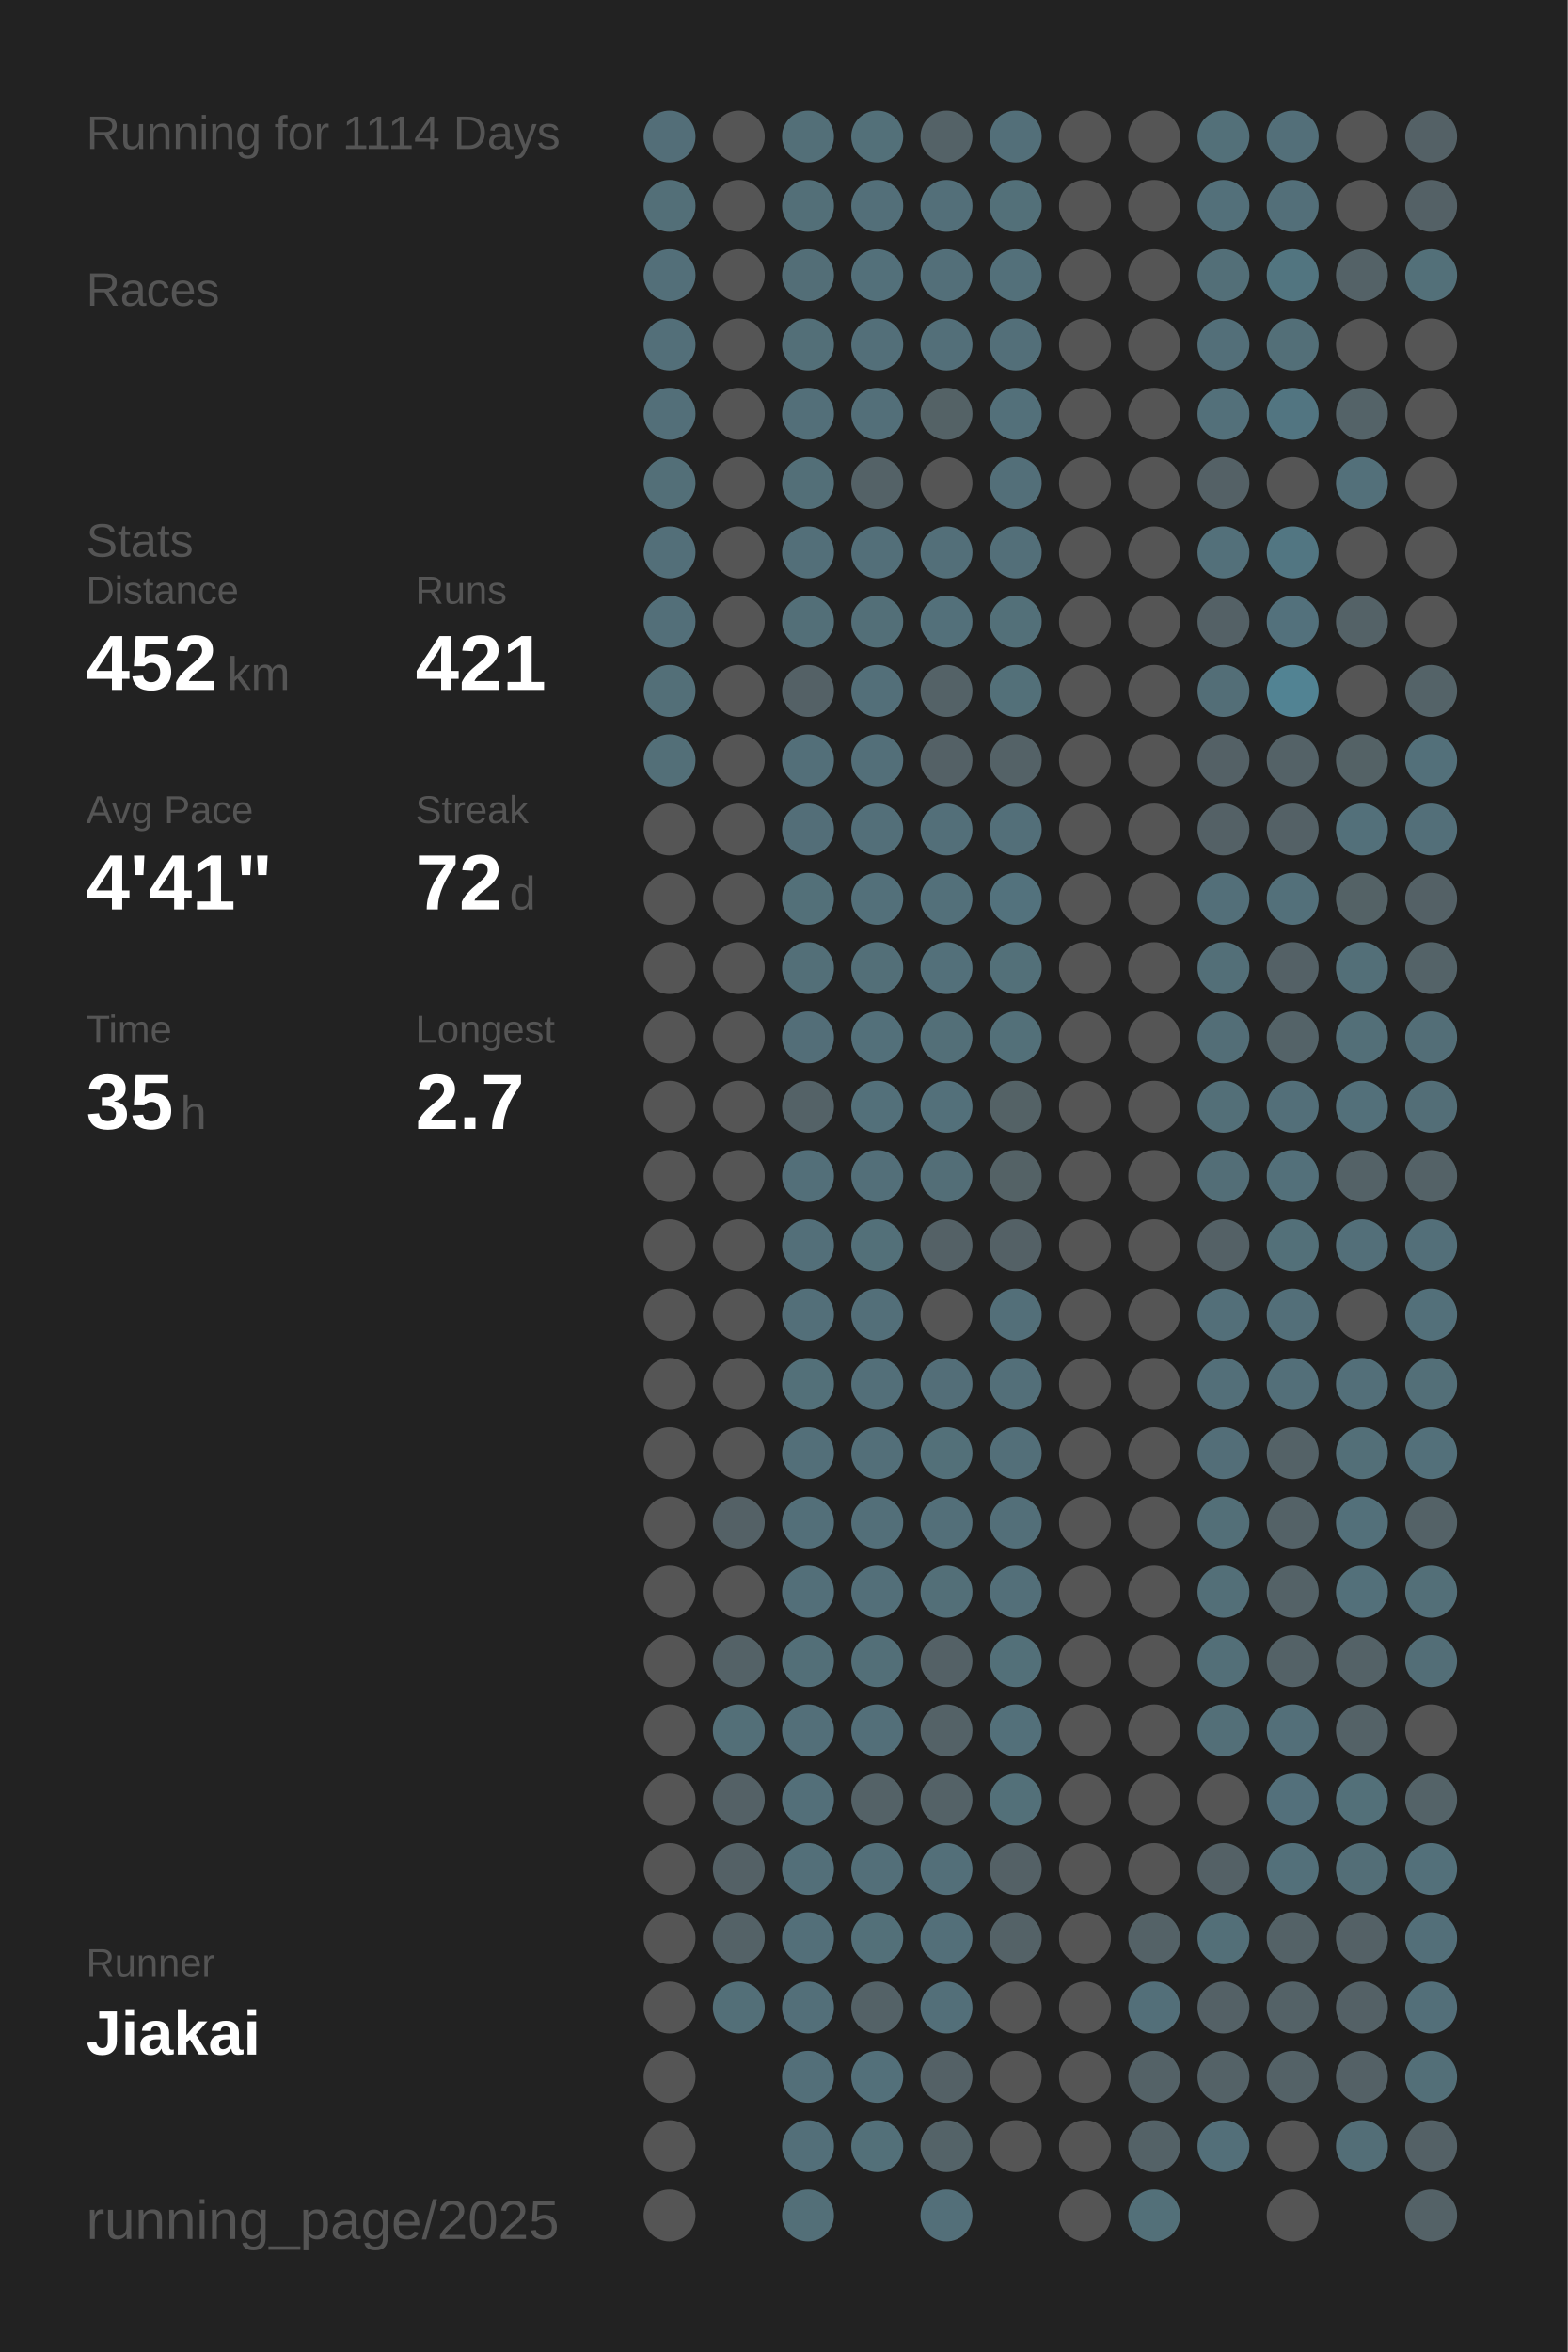
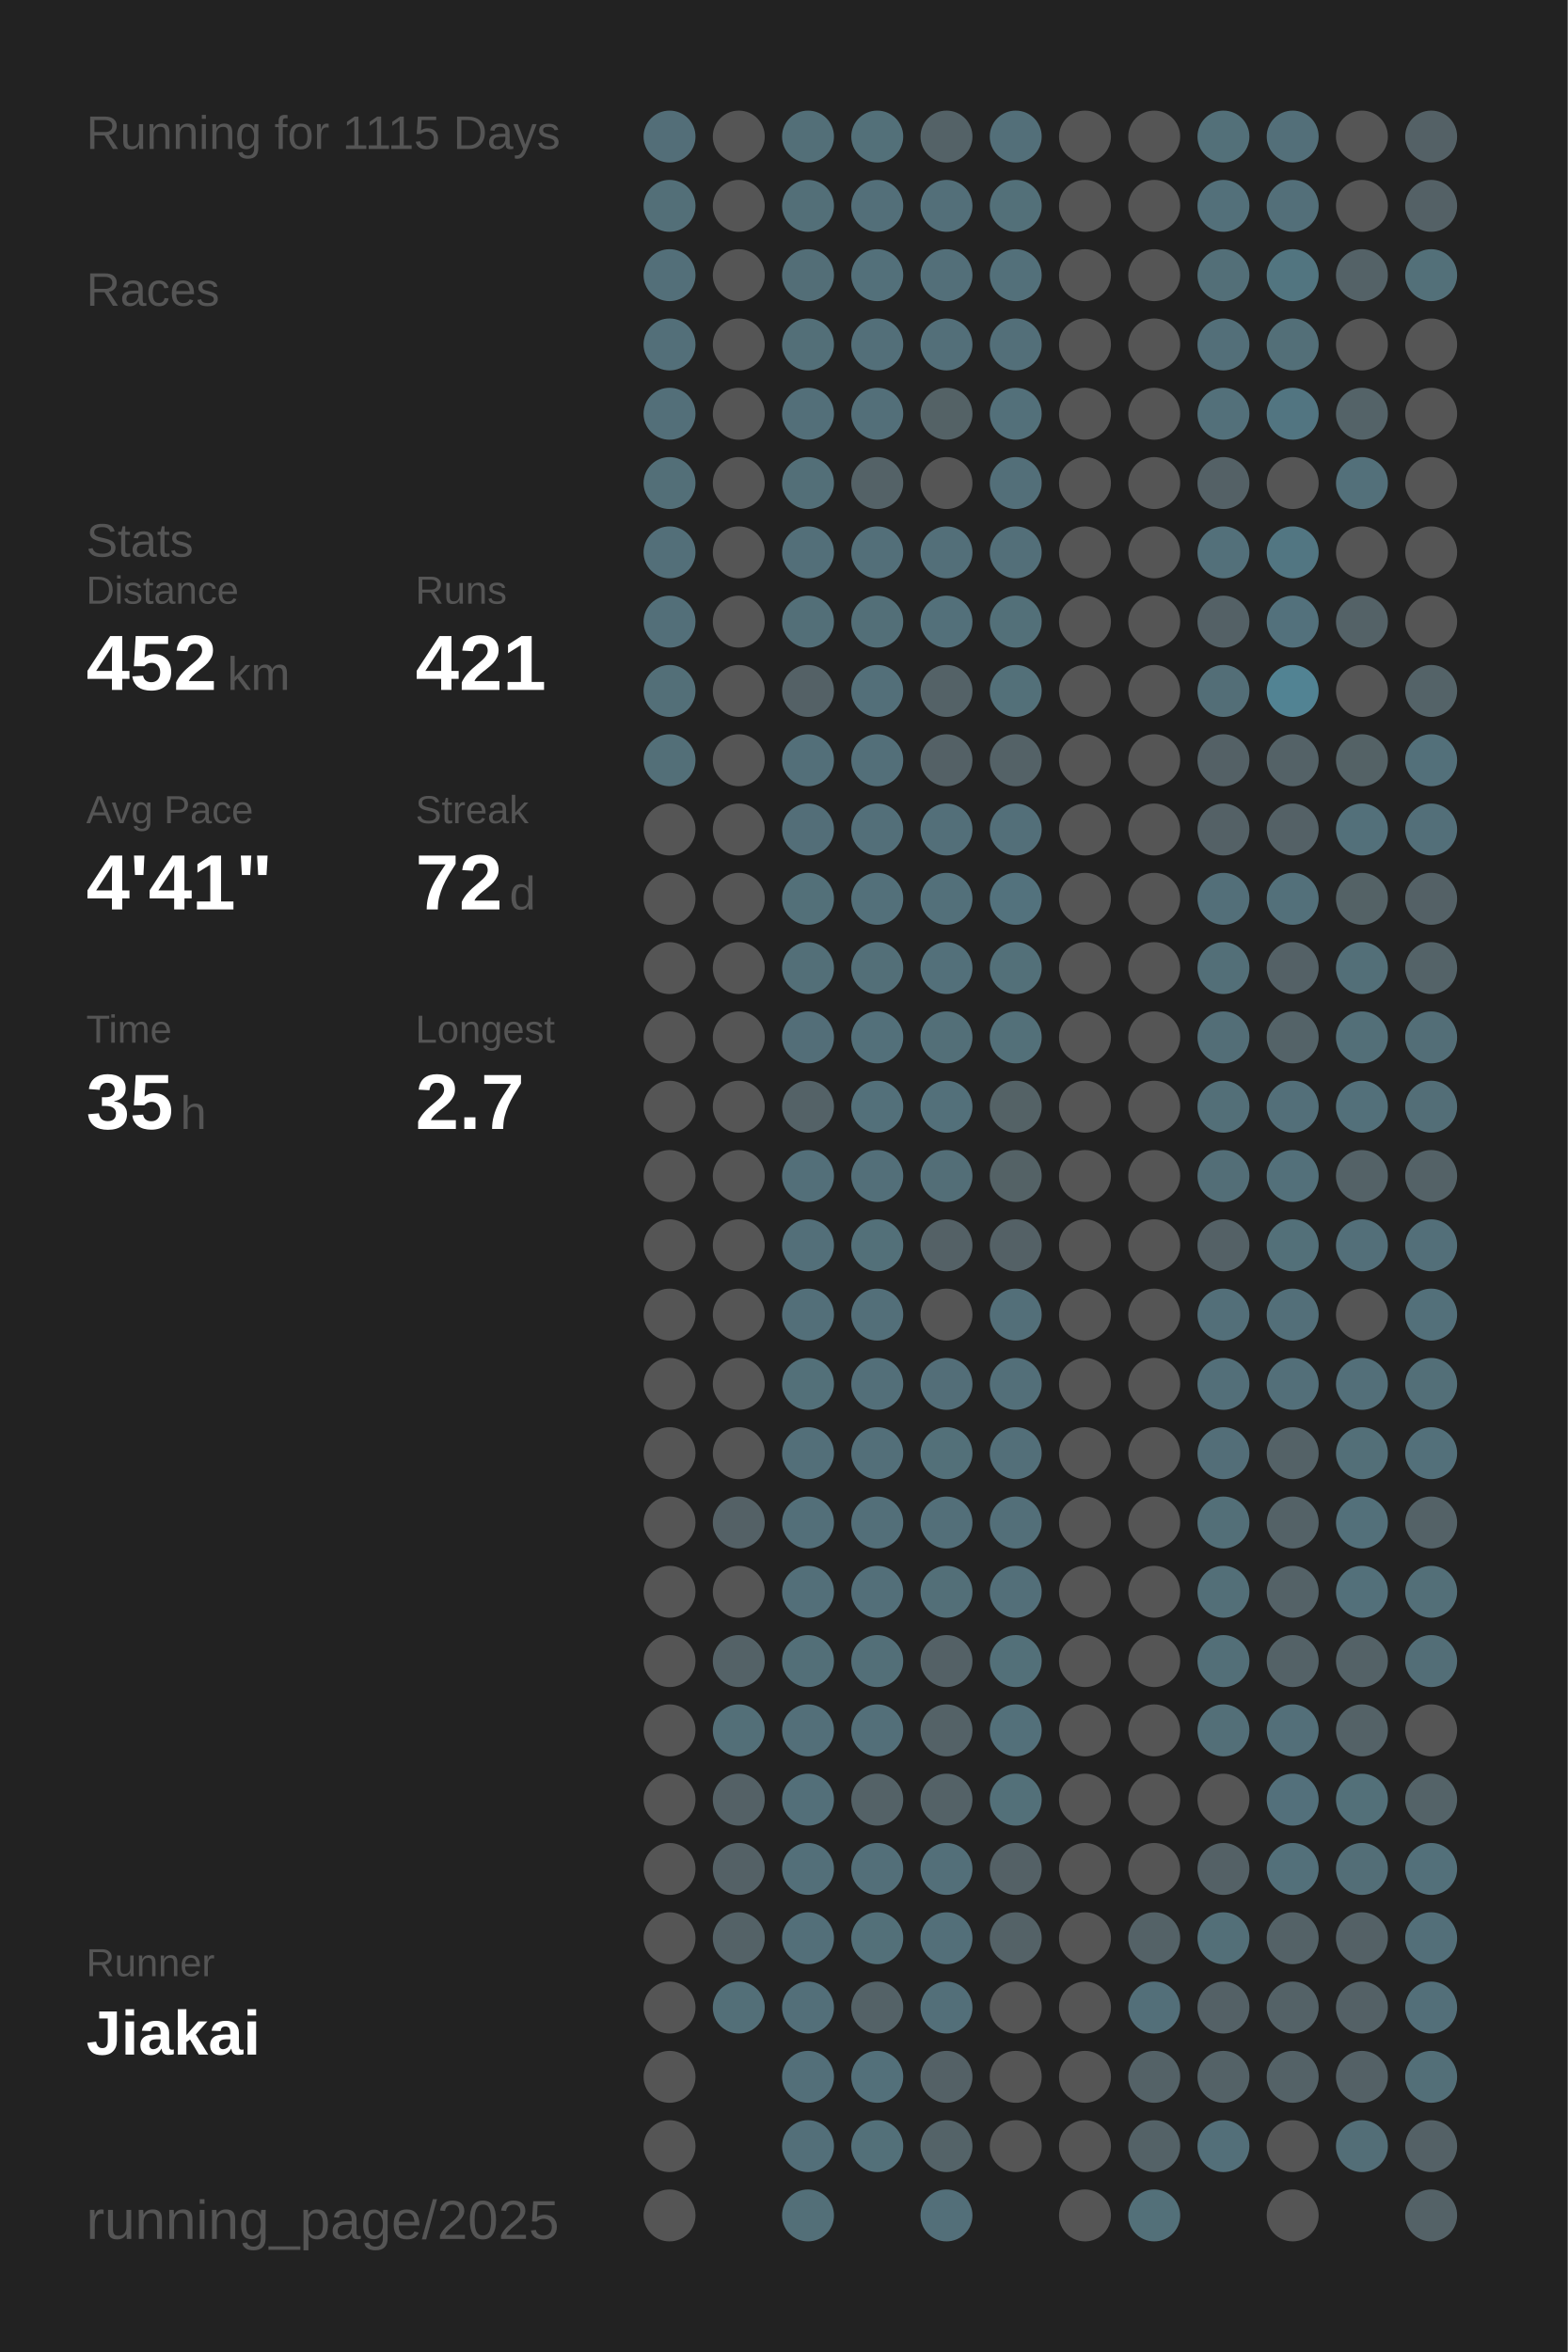
<svg xmlns="http://www.w3.org/2000/svg" baseProfile="full" height="300mm" version="1.1" viewBox="0,0,200,300" width="200mm">
  <defs />
  <rect fill="#222222" height="300" width="200" x="0" y="0" />
-   <text fill="#555555" style="font-size:6px; font-family:Arial;" x="11" y="19">Running for 1114 Days</text>
+   <text fill="#555555" style="font-size:6px; font-family:Arial;" x="11" y="19">Running for 1115 Days</text>
  <text fill="#555555" style="font-size:6px; font-family:Arial;" x="11" y="39">Races</text>
  <text fill="#555555" style="font-size:6px; font-family:Arial;" x="11" y="71">Stats</text>
  <text fill="#555555" style="font-size:5px; font-family:Arial;" x="11" y="77">Distance</text>
  <text fill="#FFFFFF" style="font-size:10px; font-family:Arial; font-weight:bold;" x="11" y="88">452</text>
  <text fill="#555555" style="font-size:6px; font-family:Arial;" x="29" y="88">km</text>
  <text fill="#555555" style="font-size:5px; font-family:Arial;" x="53" y="77">Runs</text>
  <text fill="#FFFFFF" style="font-size:10px; font-family:Arial; font-weight:bold;" x="53" y="88">421</text>
  <text fill="#555555" style="font-size:5px; font-family:Arial;" x="11" y="105">Avg Pace</text>
  <text fill="#FFFFFF" style="font-size:10px; font-family:Arial; font-weight:bold;" x="11" y="116">4'41"</text>
  <text fill="#555555" style="font-size:5px; font-family:Arial;" x="53" y="105">Streak</text>
  <text fill="#FFFFFF" style="font-size:10px; font-family:Arial; font-weight:bold;" x="53" y="116">72</text>
  <text fill="#555555" style="font-size:6px; font-family:Arial;" x="65" y="116">d</text>
  <text fill="#555555" style="font-size:5px; font-family:Arial;" x="11" y="133">Time</text>
  <text fill="#FFFFFF" style="font-size:10px; font-family:Arial; font-weight:bold;" x="11" y="144">35</text>
  <text fill="#555555" style="font-size:6px; font-family:Arial;" x="23" y="144">h</text>
  <text fill="#555555" style="font-size:5px; font-family:Arial;" x="53" y="133">Longest</text>
  <text fill="#FFFFFF" style="font-size:10px; font-family:Arial; font-weight:bold;" x="53" y="144">2.7</text>
  <text fill="#555555" style="font-size:5px; font-family:Arial;" x="11" y="252.065">Runner</text>
  <text fill="#FFFFFF" style="font-size:8px; font-family:Arial; font-weight:bold;" x="11" y="262.065">Jiakai</text>
  <text fill="#555555" style="font-size:7px; font-family:Arial;" x="11" y="285.581">running_page/2025</text>
  <circle cx="85.417" cy="17.419" fill="#536e78" r="3.312" />
  <circle cx="85.417" cy="26.258" fill="#536f78" r="3.312" />
  <circle cx="85.417" cy="35.097" fill="#536f79" r="3.312" />
  <circle cx="85.417" cy="43.935" fill="#536f79" r="3.312" />
  <circle cx="85.417" cy="52.774" fill="#536f79" r="3.312" />
  <circle cx="85.417" cy="61.613" fill="#536f78" r="3.312" />
  <circle cx="85.417" cy="70.452" fill="#536f79" r="3.312" />
  <circle cx="85.417" cy="79.29" fill="#536f79" r="3.312" />
  <circle cx="85.417" cy="88.129" fill="#536f78" r="3.312" />
  <circle cx="85.417" cy="96.968" fill="#536f78" r="3.312" />
  <circle cx="85.417" cy="105.806" fill="#555555" r="3.312" />
  <circle cx="85.417" cy="114.645" fill="#555555" r="3.312" />
  <circle cx="85.417" cy="123.484" fill="#555555" r="3.312" />
  <circle cx="85.417" cy="132.323" fill="#555555" r="3.312" />
  <circle cx="85.417" cy="141.161" fill="#555555" r="3.312" />
  <circle cx="85.417" cy="150" fill="#555555" r="3.312" />
  <circle cx="85.417" cy="158.839" fill="#555555" r="3.312" />
  <circle cx="85.417" cy="167.677" fill="#555555" r="3.312" />
  <circle cx="85.417" cy="176.516" fill="#555555" r="3.312" />
  <circle cx="85.417" cy="185.355" fill="#555555" r="3.312" />
  <circle cx="85.417" cy="194.194" fill="#555555" r="3.312" />
  <circle cx="85.417" cy="203.032" fill="#555555" r="3.312" />
  <circle cx="85.417" cy="211.871" fill="#555555" r="3.312" />
  <circle cx="85.417" cy="220.71" fill="#555555" r="3.312" />
  <circle cx="85.417" cy="229.548" fill="#555555" r="3.312" />
  <circle cx="85.417" cy="238.387" fill="#555555" r="3.312" />
  <circle cx="85.417" cy="247.226" fill="#555555" r="3.312" />
  <circle cx="85.417" cy="256.065" fill="#555555" r="3.312" />
  <circle cx="85.417" cy="264.903" fill="#555555" r="3.312" />
  <circle cx="85.417" cy="273.742" fill="#555555" r="3.312" />
  <circle cx="85.417" cy="282.581" fill="#555555" r="3.312" />
  <circle cx="94.25" cy="17.419" fill="#555555" r="3.312" />
  <circle cx="94.25" cy="26.258" fill="#555555" r="3.312" />
  <circle cx="94.25" cy="35.097" fill="#555555" r="3.312" />
  <circle cx="94.25" cy="43.935" fill="#555555" r="3.312" />
  <circle cx="94.25" cy="52.774" fill="#555555" r="3.312" />
  <circle cx="94.25" cy="61.613" fill="#555555" r="3.312" />
  <circle cx="94.25" cy="70.452" fill="#555555" r="3.312" />
  <circle cx="94.25" cy="79.29" fill="#555555" r="3.312" />
  <circle cx="94.25" cy="88.129" fill="#555555" r="3.312" />
  <circle cx="94.25" cy="96.968" fill="#555555" r="3.312" />
  <circle cx="94.25" cy="105.806" fill="#555555" r="3.312" />
  <circle cx="94.25" cy="114.645" fill="#555555" r="3.312" />
  <circle cx="94.25" cy="123.484" fill="#555555" r="3.312" />
  <circle cx="94.25" cy="132.323" fill="#555555" r="3.312" />
  <circle cx="94.25" cy="141.161" fill="#555555" r="3.312" />
  <circle cx="94.25" cy="150" fill="#555555" r="3.312" />
  <circle cx="94.25" cy="158.839" fill="#555555" r="3.312" />
  <circle cx="94.25" cy="167.677" fill="#555555" r="3.312" />
  <circle cx="94.25" cy="176.516" fill="#555555" r="3.312" />
  <circle cx="94.25" cy="185.355" fill="#555555" r="3.312" />
  <circle cx="94.25" cy="194.194" fill="#546166" r="3.312" />
  <circle cx="94.25" cy="203.032" fill="#555555" r="3.312" />
  <circle cx="94.25" cy="211.871" fill="#546267" r="3.312" />
  <circle cx="94.25" cy="220.71" fill="#536f78" r="3.312" />
  <circle cx="94.25" cy="229.548" fill="#546166" r="3.312" />
  <circle cx="94.25" cy="238.387" fill="#546166" r="3.312" />
  <circle cx="94.25" cy="247.226" fill="#546267" r="3.312" />
  <circle cx="94.25" cy="256.065" fill="#536f78" r="3.312" />
  <circle cx="103.083" cy="17.419" fill="#536f78" r="3.312" />
  <circle cx="103.083" cy="26.258" fill="#536f78" r="3.312" />
  <circle cx="103.083" cy="35.097" fill="#536e77" r="3.312" />
  <circle cx="103.083" cy="43.935" fill="#536f78" r="3.312" />
  <circle cx="103.083" cy="52.774" fill="#536f79" r="3.312" />
  <circle cx="103.083" cy="61.613" fill="#536f78" r="3.312" />
  <circle cx="103.083" cy="70.452" fill="#536f79" r="3.312" />
  <circle cx="103.083" cy="79.29" fill="#536f78" r="3.312" />
  <circle cx="103.083" cy="88.129" fill="#546166" r="3.312" />
  <circle cx="103.083" cy="96.968" fill="#536f79" r="3.312" />
  <circle cx="103.083" cy="105.806" fill="#536e78" r="3.312" />
  <circle cx="103.083" cy="114.645" fill="#537079" r="3.312" />
  <circle cx="103.083" cy="123.484" fill="#536f78" r="3.312" />
  <circle cx="103.083" cy="132.323" fill="#536e78" r="3.312" />
  <circle cx="103.083" cy="141.161" fill="#546267" r="3.312" />
  <circle cx="103.083" cy="150" fill="#536f79" r="3.312" />
  <circle cx="103.083" cy="158.839" fill="#536f79" r="3.312" />
  <circle cx="103.083" cy="167.677" fill="#536f79" r="3.312" />
  <circle cx="103.083" cy="176.516" fill="#537079" r="3.312" />
  <circle cx="103.083" cy="185.355" fill="#536f79" r="3.312" />
  <circle cx="103.083" cy="194.194" fill="#536f79" r="3.312" />
  <circle cx="103.083" cy="203.032" fill="#536f79" r="3.312" />
  <circle cx="103.083" cy="211.871" fill="#536f78" r="3.312" />
  <circle cx="103.083" cy="220.71" fill="#536f79" r="3.312" />
  <circle cx="103.083" cy="229.548" fill="#536f79" r="3.312" />
  <circle cx="103.083" cy="238.387" fill="#536f79" r="3.312" />
  <circle cx="103.083" cy="247.226" fill="#536f79" r="3.312" />
  <circle cx="103.083" cy="256.065" fill="#536f79" r="3.312" />
  <circle cx="103.083" cy="264.903" fill="#536f79" r="3.312" />
  <circle cx="103.083" cy="273.742" fill="#536f79" r="3.312" />
  <circle cx="103.083" cy="282.581" fill="#536f78" r="3.312" />
  <circle cx="111.917" cy="17.419" fill="#537079" r="3.312" />
  <circle cx="111.917" cy="26.258" fill="#536f79" r="3.312" />
  <circle cx="111.917" cy="35.097" fill="#53707a" r="3.312" />
  <circle cx="111.917" cy="43.935" fill="#536f79" r="3.312" />
  <circle cx="111.917" cy="52.774" fill="#536f79" r="3.312" />
  <circle cx="111.917" cy="61.613" fill="#546267" r="3.312" />
  <circle cx="111.917" cy="70.452" fill="#536f79" r="3.312" />
  <circle cx="111.917" cy="79.29" fill="#536f78" r="3.312" />
  <circle cx="111.917" cy="88.129" fill="#536f79" r="3.312" />
  <circle cx="111.917" cy="96.968" fill="#536f79" r="3.312" />
  <circle cx="111.917" cy="105.806" fill="#536f79" r="3.312" />
  <circle cx="111.917" cy="114.645" fill="#53707a" r="3.312" />
  <circle cx="111.917" cy="123.484" fill="#536f78" r="3.312" />
  <circle cx="111.917" cy="132.323" fill="#53707a" r="3.312" />
  <circle cx="111.917" cy="141.161" fill="#53707a" r="3.312" />
  <circle cx="111.917" cy="150" fill="#536f79" r="3.312" />
  <circle cx="111.917" cy="158.839" fill="#537079" r="3.312" />
  <circle cx="111.917" cy="167.677" fill="#536f79" r="3.312" />
  <circle cx="111.917" cy="176.516" fill="#536f79" r="3.312" />
  <circle cx="111.917" cy="185.355" fill="#536f79" r="3.312" />
  <circle cx="111.917" cy="194.194" fill="#536f79" r="3.312" />
  <circle cx="111.917" cy="203.032" fill="#536f79" r="3.312" />
  <circle cx="111.917" cy="211.871" fill="#536f78" r="3.312" />
  <circle cx="111.917" cy="220.71" fill="#536f79" r="3.312" />
  <circle cx="111.917" cy="229.548" fill="#546267" r="3.312" />
  <circle cx="111.917" cy="238.387" fill="#536f79" r="3.312" />
  <circle cx="111.917" cy="247.226" fill="#537079" r="3.312" />
  <circle cx="111.917" cy="256.065" fill="#546267" r="3.312" />
  <circle cx="111.917" cy="264.903" fill="#53707a" r="3.312" />
  <circle cx="111.917" cy="273.742" fill="#537079" r="3.312" />
  <circle cx="120.75" cy="17.419" fill="#546267" r="3.312" />
  <circle cx="120.75" cy="26.258" fill="#536f79" r="3.312" />
  <circle cx="120.75" cy="35.097" fill="#536f79" r="3.312" />
  <circle cx="120.75" cy="43.935" fill="#536f79" r="3.312" />
  <circle cx="120.75" cy="52.774" fill="#546266" r="3.312" />
  <circle cx="120.75" cy="61.613" fill="#555555" r="3.312" />
  <circle cx="120.75" cy="70.452" fill="#536f79" r="3.312" />
  <circle cx="120.75" cy="79.29" fill="#53707a" r="3.312" />
  <circle cx="120.75" cy="88.129" fill="#546267" r="3.312" />
  <circle cx="120.75" cy="96.968" fill="#546166" r="3.312" />
  <circle cx="120.75" cy="105.806" fill="#536f79" r="3.312" />
  <circle cx="120.75" cy="114.645" fill="#53707a" r="3.312" />
  <circle cx="120.75" cy="123.484" fill="#53707a" r="3.312" />
  <circle cx="120.75" cy="132.323" fill="#536f78" r="3.312" />
  <circle cx="120.75" cy="141.161" fill="#53707a" r="3.312" />
  <circle cx="120.75" cy="150" fill="#536e77" r="3.312" />
  <circle cx="120.75" cy="158.839" fill="#546166" r="3.312" />
  <circle cx="120.75" cy="167.677" fill="#555555" r="3.312" />
  <circle cx="120.75" cy="176.516" fill="#536e78" r="3.312" />
  <circle cx="120.75" cy="185.355" fill="#537079" r="3.312" />
  <circle cx="120.75" cy="194.194" fill="#536f79" r="3.312" />
  <circle cx="120.75" cy="203.032" fill="#536f78" r="3.312" />
  <circle cx="120.75" cy="211.871" fill="#546166" r="3.312" />
  <circle cx="120.75" cy="220.71" fill="#546267" r="3.312" />
  <circle cx="120.75" cy="229.548" fill="#546267" r="3.312" />
  <circle cx="120.75" cy="238.387" fill="#536f79" r="3.312" />
  <circle cx="120.75" cy="247.226" fill="#536f79" r="3.312" />
  <circle cx="120.75" cy="256.065" fill="#536f79" r="3.312" />
  <circle cx="120.75" cy="264.903" fill="#546166" r="3.312" />
  <circle cx="120.75" cy="273.742" fill="#546368" r="3.312" />
  <circle cx="120.75" cy="282.581" fill="#536f79" r="3.312" />
  <circle cx="129.583" cy="17.419" fill="#536f79" r="3.312" />
  <circle cx="129.583" cy="26.258" fill="#537079" r="3.312" />
  <circle cx="129.583" cy="35.097" fill="#53707a" r="3.312" />
  <circle cx="129.583" cy="43.935" fill="#536f79" r="3.312" />
  <circle cx="129.583" cy="52.774" fill="#53707a" r="3.312" />
  <circle cx="129.583" cy="61.613" fill="#536f79" r="3.312" />
  <circle cx="129.583" cy="70.452" fill="#536f79" r="3.312" />
  <circle cx="129.583" cy="79.29" fill="#537079" r="3.312" />
  <circle cx="129.583" cy="88.129" fill="#537079" r="3.312" />
  <circle cx="129.583" cy="96.968" fill="#546267" r="3.312" />
  <circle cx="129.583" cy="105.806" fill="#536f79" r="3.312" />
  <circle cx="129.583" cy="114.645" fill="#53727d" r="3.312" />
  <circle cx="129.583" cy="123.484" fill="#537079" r="3.312" />
  <circle cx="129.583" cy="132.323" fill="#537079" r="3.312" />
  <circle cx="129.583" cy="141.161" fill="#546266" r="3.312" />
  <circle cx="129.583" cy="150" fill="#546266" r="3.312" />
  <circle cx="129.583" cy="158.839" fill="#546166" r="3.312" />
  <circle cx="129.583" cy="167.677" fill="#536f79" r="3.312" />
  <circle cx="129.583" cy="176.516" fill="#536f79" r="3.312" />
  <circle cx="129.583" cy="185.355" fill="#536f79" r="3.312" />
  <circle cx="129.583" cy="194.194" fill="#536f79" r="3.312" />
  <circle cx="129.583" cy="203.032" fill="#536f79" r="3.312" />
  <circle cx="129.583" cy="211.871" fill="#537079" r="3.312" />
  <circle cx="129.583" cy="220.71" fill="#53707a" r="3.312" />
  <circle cx="129.583" cy="229.548" fill="#537079" r="3.312" />
  <circle cx="129.583" cy="238.387" fill="#546166" r="3.312" />
  <circle cx="129.583" cy="247.226" fill="#546267" r="3.312" />
  <circle cx="129.583" cy="256.065" fill="#555555" r="3.312" />
  <circle cx="129.583" cy="264.903" fill="#555555" r="3.312" />
  <circle cx="129.583" cy="273.742" fill="#555555" r="3.312" />
  <circle cx="138.417" cy="17.419" fill="#555555" r="3.312" />
  <circle cx="138.417" cy="26.258" fill="#555555" r="3.312" />
  <circle cx="138.417" cy="35.097" fill="#555555" r="3.312" />
  <circle cx="138.417" cy="43.935" fill="#555555" r="3.312" />
  <circle cx="138.417" cy="52.774" fill="#555555" r="3.312" />
  <circle cx="138.417" cy="61.613" fill="#555555" r="3.312" />
  <circle cx="138.417" cy="70.452" fill="#555555" r="3.312" />
  <circle cx="138.417" cy="79.29" fill="#555555" r="3.312" />
  <circle cx="138.417" cy="88.129" fill="#555555" r="3.312" />
  <circle cx="138.417" cy="96.968" fill="#555555" r="3.312" />
  <circle cx="138.417" cy="105.806" fill="#555555" r="3.312" />
  <circle cx="138.417" cy="114.645" fill="#555555" r="3.312" />
  <circle cx="138.417" cy="123.484" fill="#555555" r="3.312" />
  <circle cx="138.417" cy="132.323" fill="#555555" r="3.312" />
  <circle cx="138.417" cy="141.161" fill="#555555" r="3.312" />
  <circle cx="138.417" cy="150" fill="#555555" r="3.312" />
  <circle cx="138.417" cy="158.839" fill="#555555" r="3.312" />
  <circle cx="138.417" cy="167.677" fill="#555555" r="3.312" />
  <circle cx="138.417" cy="176.516" fill="#555555" r="3.312" />
  <circle cx="138.417" cy="185.355" fill="#555555" r="3.312" />
  <circle cx="138.417" cy="194.194" fill="#555555" r="3.312" />
  <circle cx="138.417" cy="203.032" fill="#555555" r="3.312" />
  <circle cx="138.417" cy="211.871" fill="#555555" r="3.312" />
  <circle cx="138.417" cy="220.71" fill="#555555" r="3.312" />
  <circle cx="138.417" cy="229.548" fill="#555555" r="3.312" />
  <circle cx="138.417" cy="238.387" fill="#555555" r="3.312" />
  <circle cx="138.417" cy="247.226" fill="#555555" r="3.312" />
  <circle cx="138.417" cy="256.065" fill="#555555" r="3.312" />
  <circle cx="138.417" cy="264.903" fill="#555555" r="3.312" />
  <circle cx="138.417" cy="273.742" fill="#555555" r="3.312" />
  <circle cx="138.417" cy="282.581" fill="#555555" r="3.312" />
  <circle cx="147.25" cy="17.419" fill="#555555" r="3.312" />
  <circle cx="147.25" cy="26.258" fill="#555555" r="3.312" />
  <circle cx="147.25" cy="35.097" fill="#555555" r="3.312" />
  <circle cx="147.25" cy="43.935" fill="#555555" r="3.312" />
  <circle cx="147.25" cy="52.774" fill="#555555" r="3.312" />
  <circle cx="147.25" cy="61.613" fill="#555555" r="3.312" />
  <circle cx="147.25" cy="70.452" fill="#555555" r="3.312" />
  <circle cx="147.25" cy="79.29" fill="#555555" r="3.312" />
  <circle cx="147.25" cy="88.129" fill="#555555" r="3.312" />
  <circle cx="147.25" cy="96.968" fill="#555555" r="3.312" />
  <circle cx="147.25" cy="105.806" fill="#555555" r="3.312" />
  <circle cx="147.25" cy="114.645" fill="#555555" r="3.312" />
  <circle cx="147.25" cy="123.484" fill="#555555" r="3.312" />
  <circle cx="147.25" cy="132.323" fill="#555555" r="3.312" />
  <circle cx="147.25" cy="141.161" fill="#555555" r="3.312" />
  <circle cx="147.25" cy="150" fill="#555555" r="3.312" />
  <circle cx="147.25" cy="158.839" fill="#555555" r="3.312" />
  <circle cx="147.25" cy="167.677" fill="#555555" r="3.312" />
  <circle cx="147.25" cy="176.516" fill="#555555" r="3.312" />
  <circle cx="147.25" cy="185.355" fill="#555555" r="3.312" />
  <circle cx="147.25" cy="194.194" fill="#555555" r="3.312" />
  <circle cx="147.25" cy="203.032" fill="#555555" r="3.312" />
  <circle cx="147.25" cy="211.871" fill="#555555" r="3.312" />
  <circle cx="147.25" cy="220.71" fill="#555555" r="3.312" />
  <circle cx="147.25" cy="229.548" fill="#555555" r="3.312" />
  <circle cx="147.25" cy="238.387" fill="#555555" r="3.312" />
  <circle cx="147.25" cy="247.226" fill="#546267" r="3.312" />
  <circle cx="147.25" cy="256.065" fill="#536f79" r="3.312" />
  <circle cx="147.25" cy="264.903" fill="#546267" r="3.312" />
  <circle cx="147.25" cy="273.742" fill="#546267" r="3.312" />
  <circle cx="147.25" cy="282.581" fill="#537079" r="3.312" />
  <circle cx="156.083" cy="17.419" fill="#537079" r="3.312" />
  <circle cx="156.083" cy="26.258" fill="#53707a" r="3.312" />
  <circle cx="156.083" cy="35.097" fill="#536f78" r="3.312" />
  <circle cx="156.083" cy="43.935" fill="#536f79" r="3.312" />
  <circle cx="156.083" cy="52.774" fill="#53707a" r="3.312" />
  <circle cx="156.083" cy="61.613" fill="#546166" r="3.312" />
  <circle cx="156.083" cy="70.452" fill="#53707a" r="3.312" />
  <circle cx="156.083" cy="79.29" fill="#546166" r="3.312" />
  <circle cx="156.083" cy="88.129" fill="#536e77" r="3.312" />
  <circle cx="156.083" cy="96.968" fill="#546166" r="3.312" />
  <circle cx="156.083" cy="105.806" fill="#546166" r="3.312" />
  <circle cx="156.083" cy="114.645" fill="#536f79" r="3.312" />
  <circle cx="156.083" cy="123.484" fill="#536f78" r="3.312" />
  <circle cx="156.083" cy="132.323" fill="#536e77" r="3.312" />
  <circle cx="156.083" cy="141.161" fill="#536f78" r="3.312" />
  <circle cx="156.083" cy="150" fill="#536e77" r="3.312" />
  <circle cx="156.083" cy="158.839" fill="#546166" r="3.312" />
  <circle cx="156.083" cy="167.677" fill="#536f79" r="3.312" />
  <circle cx="156.083" cy="176.516" fill="#536f79" r="3.312" />
  <circle cx="156.083" cy="185.355" fill="#536e78" r="3.312" />
  <circle cx="156.083" cy="194.194" fill="#536f78" r="3.312" />
  <circle cx="156.083" cy="203.032" fill="#536f78" r="3.312" />
  <circle cx="156.083" cy="211.871" fill="#536f78" r="3.312" />
  <circle cx="156.083" cy="220.71" fill="#536f78" r="3.312" />
  <circle cx="156.083" cy="229.548" fill="#555555" r="3.312" />
  <circle cx="156.083" cy="238.387" fill="#546166" r="3.312" />
  <circle cx="156.083" cy="247.226" fill="#536f78" r="3.312" />
  <circle cx="156.083" cy="256.065" fill="#546166" r="3.312" />
  <circle cx="156.083" cy="264.903" fill="#546267" r="3.312" />
  <circle cx="156.083" cy="273.742" fill="#536f79" r="3.312" />
  <circle cx="164.917" cy="17.419" fill="#536f79" r="3.312" />
  <circle cx="164.917" cy="26.258" fill="#536f79" r="3.312" />
  <circle cx="164.917" cy="35.097" fill="#527580" r="3.312" />
  <circle cx="164.917" cy="43.935" fill="#536f78" r="3.312" />
  <circle cx="164.917" cy="52.774" fill="#527581" r="3.312" />
  <circle cx="164.917" cy="61.613" fill="#555555" r="3.312" />
  <circle cx="164.917" cy="70.452" fill="#527682" r="3.312" />
  <circle cx="164.917" cy="79.29" fill="#53717c" r="3.312" />
  <circle cx="164.917" cy="88.129" fill="#528393" r="3.312" />
  <circle cx="164.917" cy="96.968" fill="#546267" r="3.312" />
  <circle cx="164.917" cy="105.806" fill="#546166" r="3.312" />
  <circle cx="164.917" cy="114.645" fill="#53707a" r="3.312" />
  <circle cx="164.917" cy="123.484" fill="#546166" r="3.312" />
  <circle cx="164.917" cy="132.323" fill="#546368" r="3.312" />
  <circle cx="164.917" cy="141.161" fill="#536f79" r="3.312" />
  <circle cx="164.917" cy="150" fill="#53707a" r="3.312" />
  <circle cx="164.917" cy="158.839" fill="#537079" r="3.312" />
  <circle cx="164.917" cy="167.677" fill="#536f79" r="3.312" />
  <circle cx="164.917" cy="176.516" fill="#536f79" r="3.312" />
  <circle cx="164.917" cy="185.355" fill="#546267" r="3.312" />
  <circle cx="164.917" cy="194.194" fill="#546267" r="3.312" />
  <circle cx="164.917" cy="203.032" fill="#546267" r="3.312" />
  <circle cx="164.917" cy="211.871" fill="#546267" r="3.312" />
  <circle cx="164.917" cy="220.71" fill="#536f79" r="3.312" />
  <circle cx="164.917" cy="229.548" fill="#53707b" r="3.312" />
  <circle cx="164.917" cy="238.387" fill="#53707a" r="3.312" />
  <circle cx="164.917" cy="247.226" fill="#546267" r="3.312" />
  <circle cx="164.917" cy="256.065" fill="#546267" r="3.312" />
  <circle cx="164.917" cy="264.903" fill="#546267" r="3.312" />
  <circle cx="164.917" cy="273.742" fill="#555555" r="3.312" />
  <circle cx="164.917" cy="282.581" fill="#555555" r="3.312" />
  <circle cx="173.75" cy="17.419" fill="#555555" r="3.312" />
  <circle cx="173.75" cy="26.258" fill="#555555" r="3.312" />
  <circle cx="173.75" cy="35.097" fill="#546267" r="3.312" />
  <circle cx="173.75" cy="43.935" fill="#555555" r="3.312" />
  <circle cx="173.75" cy="52.774" fill="#546368" r="3.312" />
  <circle cx="173.75" cy="61.613" fill="#53707a" r="3.312" />
  <circle cx="173.75" cy="70.452" fill="#555555" r="3.312" />
  <circle cx="173.75" cy="79.29" fill="#546267" r="3.312" />
  <circle cx="173.75" cy="88.129" fill="#555555" r="3.312" />
  <circle cx="173.75" cy="96.968" fill="#546266" r="3.312" />
  <circle cx="173.75" cy="105.806" fill="#53707a" r="3.312" />
  <circle cx="173.75" cy="114.645" fill="#546266" r="3.312" />
  <circle cx="173.75" cy="123.484" fill="#536f78" r="3.312" />
  <circle cx="173.75" cy="132.323" fill="#536f78" r="3.312" />
  <circle cx="173.75" cy="141.161" fill="#53707a" r="3.312" />
  <circle cx="173.75" cy="150" fill="#546267" r="3.312" />
  <circle cx="173.75" cy="158.839" fill="#536f79" r="3.312" />
  <circle cx="173.75" cy="167.677" fill="#555555" r="3.312" />
  <circle cx="173.75" cy="176.516" fill="#536f79" r="3.312" />
  <circle cx="173.75" cy="185.355" fill="#536f78" r="3.312" />
  <circle cx="173.75" cy="194.194" fill="#53707a" r="3.312" />
  <circle cx="173.75" cy="203.032" fill="#53707a" r="3.312" />
  <circle cx="173.75" cy="211.871" fill="#546267" r="3.312" />
  <circle cx="173.75" cy="220.71" fill="#546267" r="3.312" />
  <circle cx="173.75" cy="229.548" fill="#537079" r="3.312" />
  <circle cx="173.75" cy="238.387" fill="#536e77" r="3.312" />
  <circle cx="173.75" cy="247.226" fill="#546166" r="3.312" />
  <circle cx="173.75" cy="256.065" fill="#546166" r="3.312" />
  <circle cx="173.75" cy="264.903" fill="#546166" r="3.312" />
  <circle cx="173.75" cy="273.742" fill="#536e77" r="3.312" />
  <circle cx="182.583" cy="17.419" fill="#546166" r="3.312" />
  <circle cx="182.583" cy="26.258" fill="#546166" r="3.312" />
  <circle cx="182.583" cy="35.097" fill="#537079" r="3.312" />
  <circle cx="182.583" cy="43.935" fill="#555555" r="3.312" />
  <circle cx="182.583" cy="52.774" fill="#555555" r="3.312" />
  <circle cx="182.583" cy="61.613" fill="#555555" r="3.312" />
  <circle cx="182.583" cy="70.452" fill="#555555" r="3.312" />
  <circle cx="182.583" cy="79.29" fill="#555555" r="3.312" />
  <circle cx="182.583" cy="88.129" fill="#546368" r="3.312" />
  <circle cx="182.583" cy="96.968" fill="#53707a" r="3.312" />
  <circle cx="182.583" cy="105.806" fill="#536f79" r="3.312" />
  <circle cx="182.583" cy="114.645" fill="#546166" r="3.312" />
  <circle cx="182.583" cy="123.484" fill="#546368" r="3.312" />
  <circle cx="182.583" cy="132.323" fill="#536e77" r="3.312" />
  <circle cx="182.583" cy="141.161" fill="#536e77" r="3.312" />
  <circle cx="182.583" cy="150" fill="#546267" r="3.312" />
  <circle cx="182.583" cy="158.839" fill="#536f79" r="3.312" />
  <circle cx="182.583" cy="167.677" fill="#53707a" r="3.312" />
  <circle cx="182.583" cy="176.516" fill="#536f78" r="3.312" />
  <circle cx="182.583" cy="185.355" fill="#53707a" r="3.312" />
  <circle cx="182.583" cy="194.194" fill="#546267" r="3.312" />
  <circle cx="182.583" cy="203.032" fill="#536f78" r="3.312" />
  <circle cx="182.583" cy="211.871" fill="#536e77" r="3.312" />
  <circle cx="182.583" cy="220.71" fill="#555555" r="3.312" />
  <circle cx="182.583" cy="229.548" fill="#546368" r="3.312" />
  <circle cx="182.583" cy="238.387" fill="#53707a" r="3.312" />
  <circle cx="182.583" cy="247.226" fill="#536f79" r="3.312" />
  <circle cx="182.583" cy="256.065" fill="#536f79" r="3.312" />
  <circle cx="182.583" cy="264.903" fill="#536f78" r="3.312" />
  <circle cx="182.583" cy="273.742" fill="#546166" r="3.312" />
  <circle cx="182.583" cy="282.581" fill="#546267" r="3.312" />
</svg>
